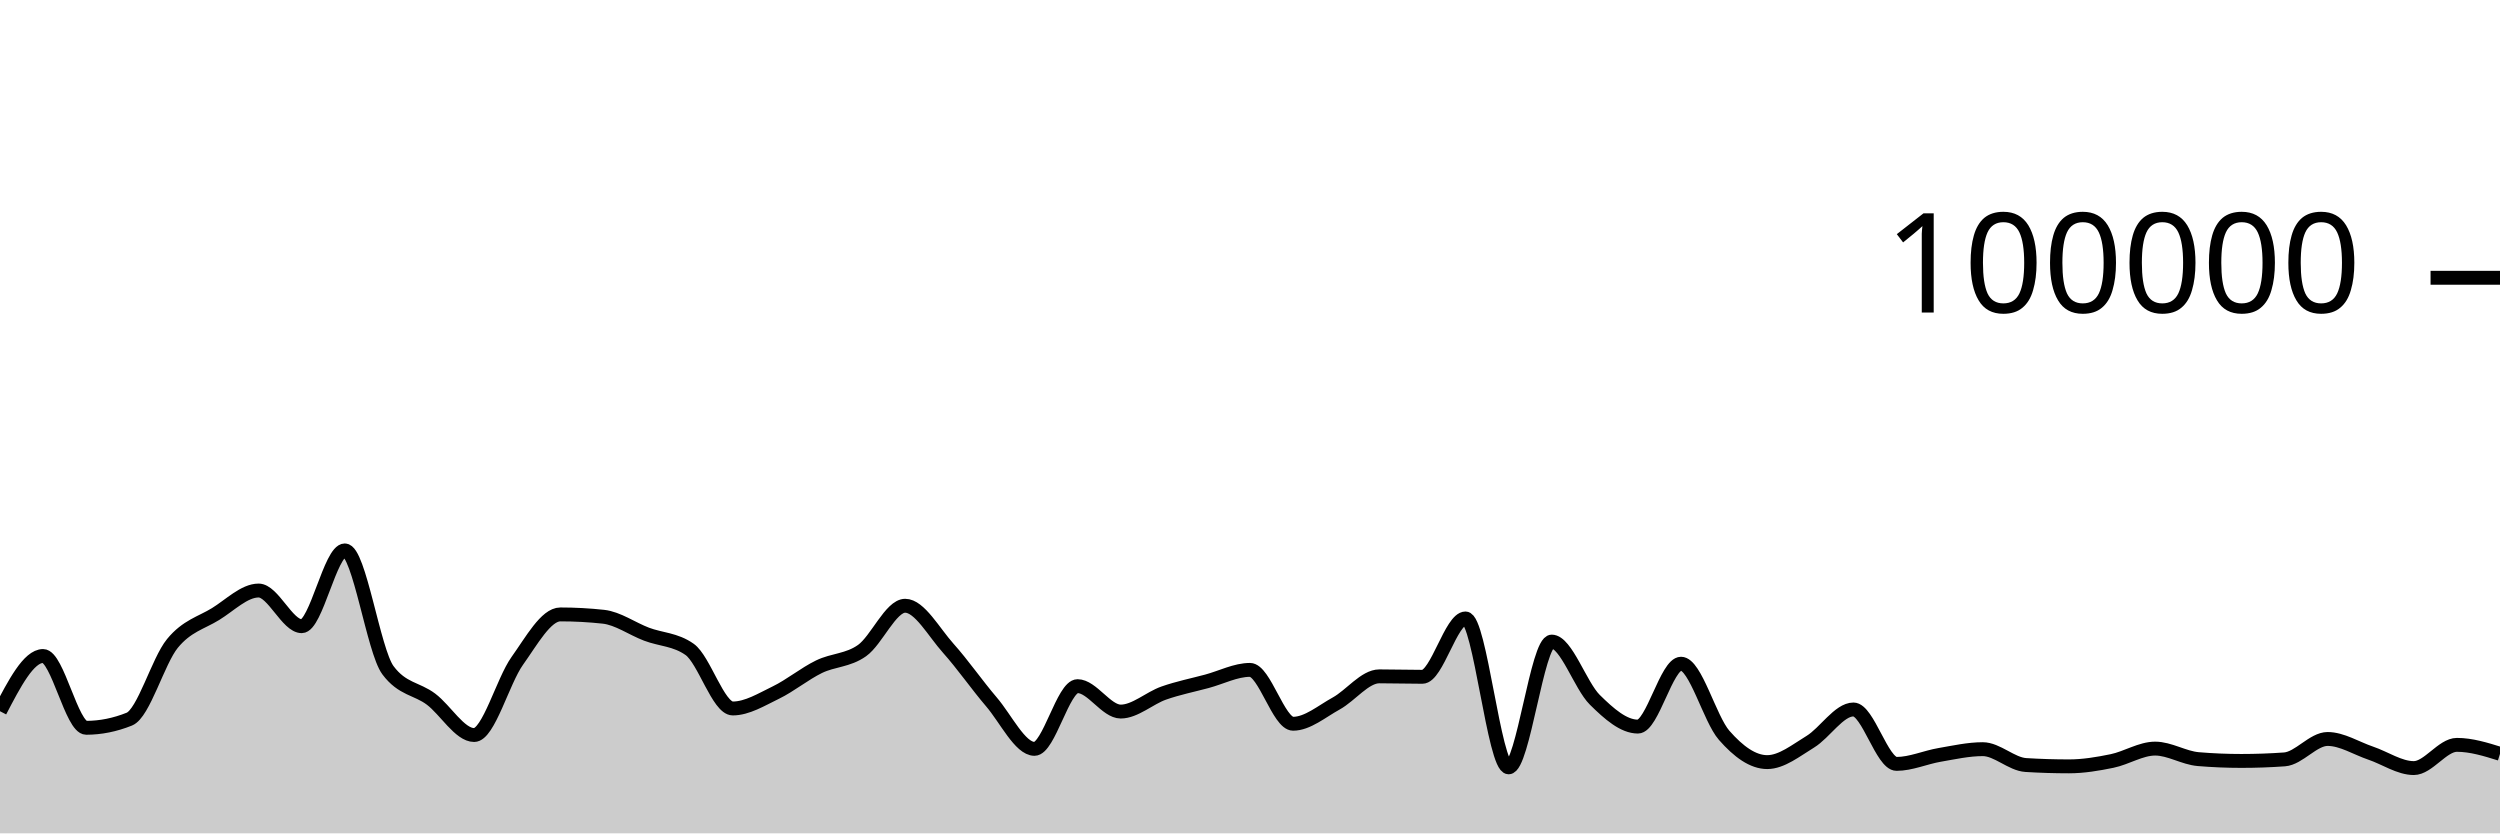
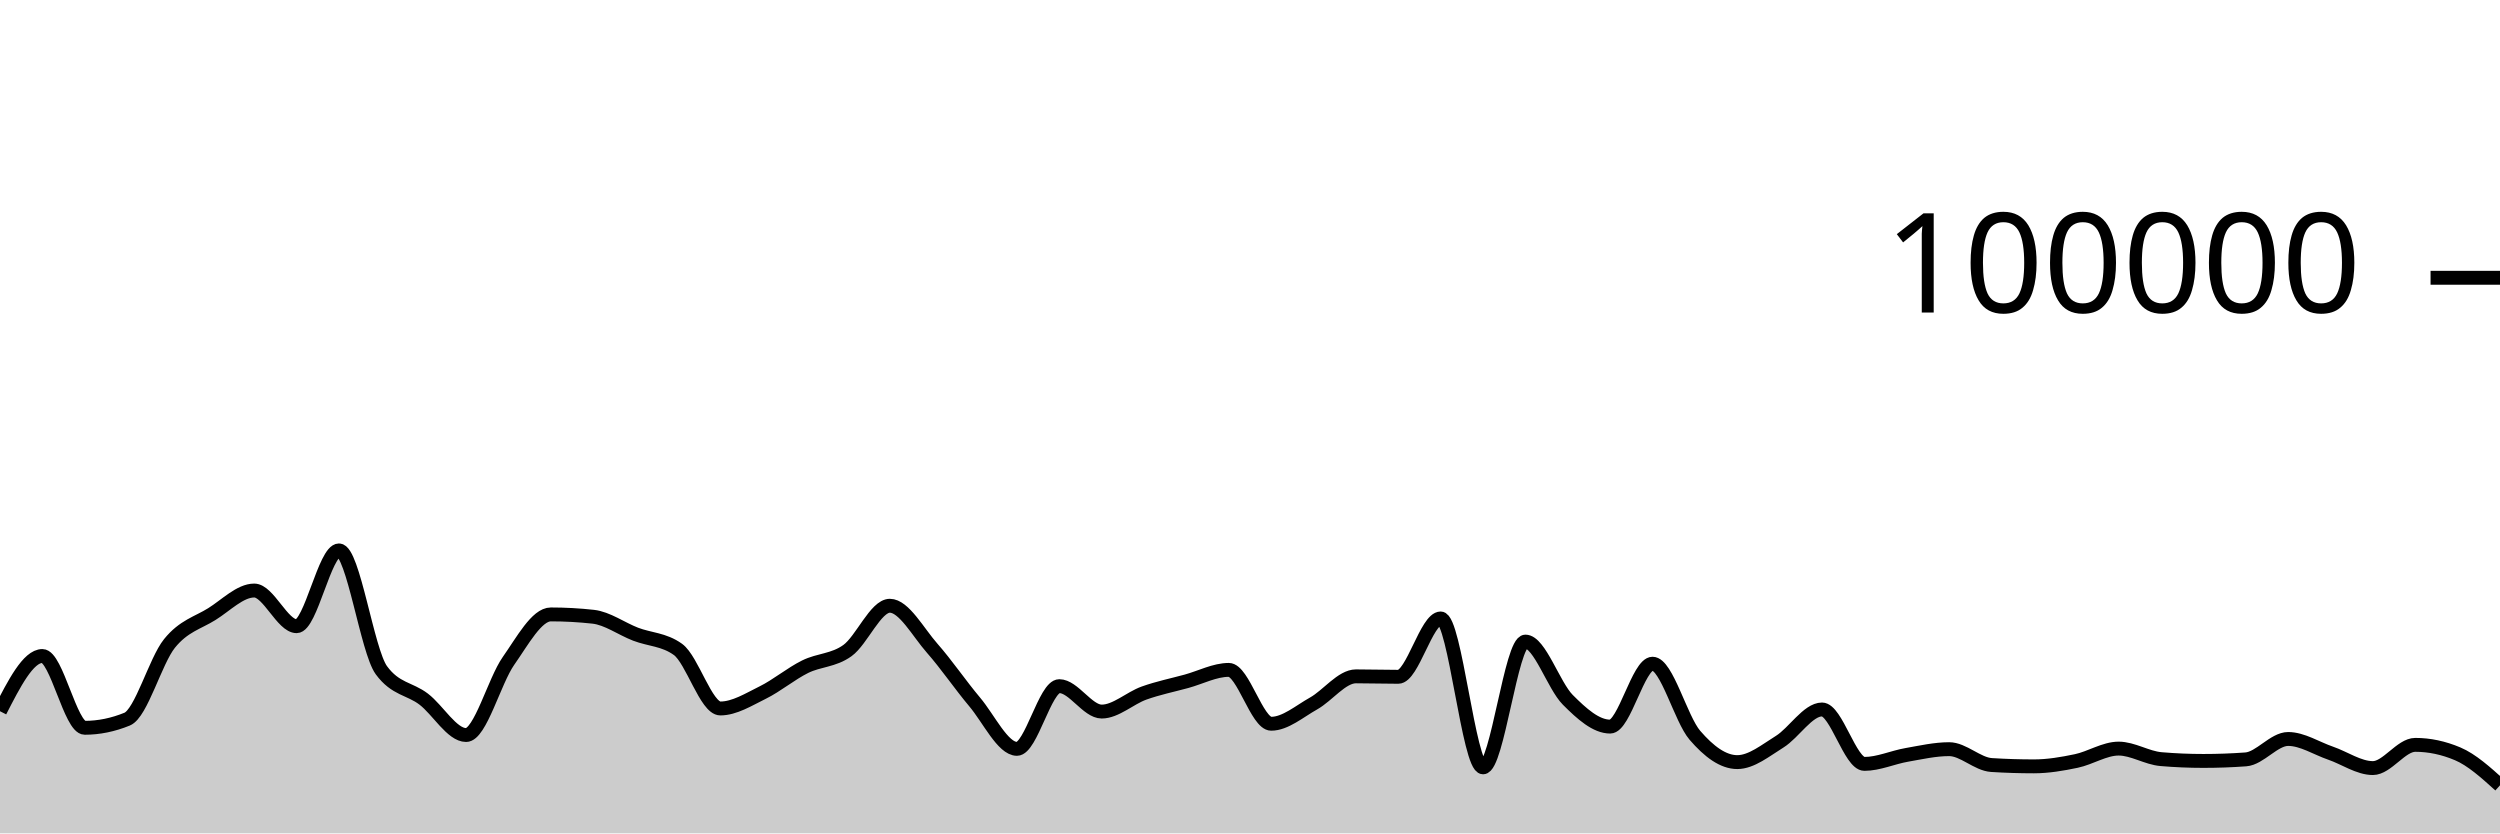
<svg xmlns="http://www.w3.org/2000/svg" viewBox="0 0 180 60">
  <g transform="translate(0,20)">
-     <path class="area" fill="rgba(0, 0, 0, 0.2)" d="M0,31.208C1.034,29.22,2.069,27.232,3.103,27.232C4.138,27.232,5.172,32.401,6.207,32.401C7.241,32.401,8.276,32.193,9.31,31.778C10.345,31.363,11.379,27.589,12.414,26.328C13.448,25.067,14.483,24.849,15.517,24.214C16.552,23.579,17.586,22.518,18.621,22.518C19.655,22.518,20.69,25.086,21.724,25.086C22.759,25.086,23.793,19.628,24.828,19.628C25.862,19.628,26.897,26.863,27.931,28.254C28.966,29.644,30,29.561,31.034,30.339C32.069,31.117,33.103,32.922,34.138,32.922C35.172,32.922,36.207,29.034,37.241,27.587C38.276,26.139,39.31,24.238,40.345,24.238C41.379,24.238,42.414,24.294,43.448,24.406C44.483,24.518,45.517,25.27,46.552,25.662C47.586,26.054,48.621,26.027,49.655,26.758C50.69,27.489,51.724,31.01,52.759,31.01C53.793,31.01,54.828,30.366,55.862,29.865C56.897,29.364,57.931,28.509,58.966,28.005C60,27.501,61.034,27.573,62.069,26.841C63.103,26.109,64.138,23.614,65.172,23.614C66.207,23.614,67.241,25.522,68.276,26.675C69.31,27.828,70.345,29.324,71.379,30.531C72.414,31.738,73.448,33.918,74.483,33.918C75.517,33.918,76.552,29.403,77.586,29.403C78.621,29.403,79.655,31.233,80.69,31.233C81.724,31.233,82.759,30.264,83.793,29.9C84.828,29.537,85.862,29.332,86.897,29.054C87.931,28.776,88.966,28.232,90,28.232C91.034,28.232,92.069,32.11,93.103,32.11C94.138,32.11,95.172,31.22,96.207,30.651C97.241,30.082,98.276,28.697,99.31,28.697C100.345,28.697,101.379,28.73,102.414,28.73C103.448,28.73,104.483,24.528,105.517,24.528C106.552,24.528,107.586,35.25,108.621,35.25C109.655,35.25,110.69,26.194,111.724,26.194C112.759,26.194,113.793,29.366,114.828,30.386C115.862,31.406,116.897,32.315,117.931,32.315C118.966,32.315,120,27.787,121.034,27.787C122.069,27.787,123.103,31.762,124.138,32.942C125.172,34.123,126.207,34.872,127.241,34.872C128.276,34.872,129.31,34.034,130.345,33.403C131.379,32.771,132.414,31.082,133.448,31.082C134.483,31.082,135.517,35,136.552,35C137.586,35,138.621,34.529,139.655,34.352C140.69,34.175,141.724,33.94,142.759,33.94C143.793,33.94,144.828,35.019,145.862,35.082C146.897,35.146,147.931,35.178,148.966,35.178C150,35.178,151.034,35.004,152.069,34.791C153.103,34.578,154.138,33.899,155.172,33.899C156.207,33.899,157.241,34.571,158.276,34.657C159.31,34.744,160.345,34.787,161.379,34.787C162.414,34.787,163.448,34.75,164.483,34.676C165.517,34.602,166.552,33.206,167.586,33.206C168.621,33.206,169.655,33.877,170.69,34.226C171.724,34.576,172.759,35.302,173.793,35.302C174.828,35.302,175.862,33.63,176.897,33.63C177.931,33.63,178.966,33.952,180,34.274L180,40C178.966,40,177.931,40,176.897,40C175.862,40,174.828,40,173.793,40C172.759,40,171.724,40,170.69,40C169.655,40,168.621,40,167.586,40C166.552,40,165.517,40,164.483,40C163.448,40,162.414,40,161.379,40C160.345,40,159.31,40,158.276,40C157.241,40,156.207,40,155.172,40C154.138,40,153.103,40,152.069,40C151.034,40,150,40,148.966,40C147.931,40,146.897,40,145.862,40C144.828,40,143.793,40,142.759,40C141.724,40,140.69,40,139.655,40C138.621,40,137.586,40,136.552,40C135.517,40,134.483,40,133.448,40C132.414,40,131.379,40,130.345,40C129.31,40,128.276,40,127.241,40C126.207,40,125.172,40,124.138,40C123.103,40,122.069,40,121.034,40C120,40,118.966,40,117.931,40C116.897,40,115.862,40,114.828,40C113.793,40,112.759,40,111.724,40C110.69,40,109.655,40,108.621,40C107.586,40,106.552,40,105.517,40C104.483,40,103.448,40,102.414,40C101.379,40,100.345,40,99.31,40C98.276,40,97.241,40,96.207,40C95.172,40,94.138,40,93.103,40C92.069,40,91.034,40,90,40C88.966,40,87.931,40,86.897,40C85.862,40,84.828,40,83.793,40C82.759,40,81.724,40,80.69,40C79.655,40,78.621,40,77.586,40C76.552,40,75.517,40,74.483,40C73.448,40,72.414,40,71.379,40C70.345,40,69.31,40,68.276,40C67.241,40,66.207,40,65.172,40C64.138,40,63.103,40,62.069,40C61.034,40,60,40,58.966,40C57.931,40,56.897,40,55.862,40C54.828,40,53.793,40,52.759,40C51.724,40,50.69,40,49.655,40C48.621,40,47.586,40,46.552,40C45.517,40,44.483,40,43.448,40C42.414,40,41.379,40,40.345,40C39.31,40,38.276,40,37.241,40C36.207,40,35.172,40,34.138,40C33.103,40,32.069,40,31.034,40C30,40,28.966,40,27.931,40C26.897,40,25.862,40,24.828,40C23.793,40,22.759,40,21.724,40C20.69,40,19.655,40,18.621,40C17.586,40,16.552,40,15.517,40C14.483,40,13.448,40,12.414,40C11.379,40,10.345,40,9.31,40C8.276,40,7.241,40,6.207,40C5.172,40,4.138,40,3.103,40C2.069,40,1.034,40,0,40Z" />
-     <path class="line" stroke="black" fill="none" d="M0,31.208C1.034,29.22,2.069,27.232,3.103,27.232C4.138,27.232,5.172,32.401,6.207,32.401C7.241,32.401,8.276,32.193,9.31,31.778C10.345,31.363,11.379,27.589,12.414,26.328C13.448,25.067,14.483,24.849,15.517,24.214C16.552,23.579,17.586,22.518,18.621,22.518C19.655,22.518,20.69,25.086,21.724,25.086C22.759,25.086,23.793,19.628,24.828,19.628C25.862,19.628,26.897,26.863,27.931,28.254C28.966,29.644,30,29.561,31.034,30.339C32.069,31.117,33.103,32.922,34.138,32.922C35.172,32.922,36.207,29.034,37.241,27.587C38.276,26.139,39.31,24.238,40.345,24.238C41.379,24.238,42.414,24.294,43.448,24.406C44.483,24.518,45.517,25.27,46.552,25.662C47.586,26.054,48.621,26.027,49.655,26.758C50.69,27.489,51.724,31.01,52.759,31.01C53.793,31.01,54.828,30.366,55.862,29.865C56.897,29.364,57.931,28.509,58.966,28.005C60,27.501,61.034,27.573,62.069,26.841C63.103,26.109,64.138,23.614,65.172,23.614C66.207,23.614,67.241,25.522,68.276,26.675C69.31,27.828,70.345,29.324,71.379,30.531C72.414,31.738,73.448,33.918,74.483,33.918C75.517,33.918,76.552,29.403,77.586,29.403C78.621,29.403,79.655,31.233,80.69,31.233C81.724,31.233,82.759,30.264,83.793,29.9C84.828,29.537,85.862,29.332,86.897,29.054C87.931,28.776,88.966,28.232,90,28.232C91.034,28.232,92.069,32.11,93.103,32.11C94.138,32.11,95.172,31.22,96.207,30.651C97.241,30.082,98.276,28.697,99.31,28.697C100.345,28.697,101.379,28.73,102.414,28.73C103.448,28.73,104.483,24.528,105.517,24.528C106.552,24.528,107.586,35.25,108.621,35.25C109.655,35.25,110.69,26.194,111.724,26.194C112.759,26.194,113.793,29.366,114.828,30.386C115.862,31.406,116.897,32.315,117.931,32.315C118.966,32.315,120,27.787,121.034,27.787C122.069,27.787,123.103,31.762,124.138,32.942C125.172,34.123,126.207,34.872,127.241,34.872C128.276,34.872,129.31,34.034,130.345,33.403C131.379,32.771,132.414,31.082,133.448,31.082C134.483,31.082,135.517,35,136.552,35C137.586,35,138.621,34.529,139.655,34.352C140.69,34.175,141.724,33.94,142.759,33.94C143.793,33.94,144.828,35.019,145.862,35.082C146.897,35.146,147.931,35.178,148.966,35.178C150,35.178,151.034,35.004,152.069,34.791C153.103,34.578,154.138,33.899,155.172,33.899C156.207,33.899,157.241,34.571,158.276,34.657C159.31,34.744,160.345,34.787,161.379,34.787C162.414,34.787,163.448,34.75,164.483,34.676C165.517,34.602,166.552,33.206,167.586,33.206C168.621,33.206,169.655,33.877,170.69,34.226C171.724,34.576,172.759,35.302,173.793,35.302C174.828,35.302,175.862,33.63,176.897,33.63C177.931,33.63,178.966,33.952,180,34.274" />
+     <path class="area" fill="rgba(0, 0, 0, 0.2)" d="M0,31.208C1.017,29.22,2.034,27.232,3.051,27.232C4.068,27.232,5.085,32.401,6.102,32.401C7.119,32.401,8.136,32.193,9.153,31.778C10.169,31.363,11.186,27.589,12.203,26.328C13.22,25.067,14.237,24.849,15.254,24.214C16.271,23.579,17.288,22.518,18.305,22.518C19.322,22.518,20.339,25.086,21.356,25.086C22.373,25.086,23.39,19.628,24.407,19.628C25.424,19.628,26.441,26.863,27.458,28.254C28.475,29.644,29.492,29.561,30.508,30.339C31.525,31.117,32.542,32.922,33.559,32.922C34.576,32.922,35.593,29.034,36.61,27.587C37.627,26.139,38.644,24.238,39.661,24.238C40.678,24.238,41.695,24.294,42.712,24.406C43.729,24.518,44.746,25.27,45.763,25.662C46.78,26.054,47.797,26.027,48.814,26.758C49.831,27.489,50.847,31.01,51.864,31.01C52.881,31.01,53.898,30.366,54.915,29.865C55.932,29.364,56.949,28.509,57.966,28.005C58.983,27.501,60,27.573,61.017,26.841C62.034,26.109,63.051,23.614,64.068,23.614C65.085,23.614,66.102,25.522,67.119,26.675C68.136,27.828,69.153,29.324,70.169,30.531C71.186,31.738,72.203,33.918,73.22,33.918C74.237,33.918,75.254,29.403,76.271,29.403C77.288,29.403,78.305,31.233,79.322,31.233C80.339,31.233,81.356,30.264,82.373,29.9C83.39,29.537,84.407,29.332,85.424,29.054C86.441,28.776,87.458,28.232,88.475,28.232C89.492,28.232,90.508,32.11,91.525,32.11C92.542,32.11,93.559,31.22,94.576,30.651C95.593,30.082,96.61,28.697,97.627,28.697C98.644,28.697,99.661,28.73,100.678,28.73C101.695,28.73,102.712,24.528,103.729,24.528C104.746,24.528,105.763,35.25,106.78,35.25C107.797,35.25,108.814,26.194,109.831,26.194C110.847,26.194,111.864,29.366,112.881,30.386C113.898,31.406,114.915,32.315,115.932,32.315C116.949,32.315,117.966,27.787,118.983,27.787C120,27.787,121.017,31.762,122.034,32.942C123.051,34.123,124.068,34.872,125.085,34.872C126.102,34.872,127.119,34.034,128.136,33.403C129.153,32.771,130.169,31.082,131.186,31.082C132.203,31.082,133.22,35,134.237,35C135.254,35,136.271,34.529,137.288,34.352C138.305,34.175,139.322,33.94,140.339,33.94C141.356,33.94,142.373,35.019,143.39,35.082C144.407,35.146,145.424,35.178,146.441,35.178C147.458,35.178,148.475,35.004,149.492,34.791C150.508,34.578,151.525,33.899,152.542,33.899C153.559,33.899,154.576,34.571,155.593,34.657C156.61,34.744,157.627,34.787,158.644,34.787C159.661,34.787,160.678,34.75,161.695,34.676C162.712,34.602,163.729,33.206,164.746,33.206C165.763,33.206,166.78,33.877,167.797,34.226C168.814,34.576,169.831,35.302,170.847,35.302C171.864,35.302,172.881,33.63,173.898,33.63C174.915,33.63,175.932,33.845,176.949,34.274C177.966,34.704,178.983,35.623,180,36.542L180,40C178.983,40,177.966,40,176.949,40C175.932,40,174.915,40,173.898,40C172.881,40,171.864,40,170.847,40C169.831,40,168.814,40,167.797,40C166.78,40,165.763,40,164.746,40C163.729,40,162.712,40,161.695,40C160.678,40,159.661,40,158.644,40C157.627,40,156.61,40,155.593,40C154.576,40,153.559,40,152.542,40C151.525,40,150.508,40,149.492,40C148.475,40,147.458,40,146.441,40C145.424,40,144.407,40,143.39,40C142.373,40,141.356,40,140.339,40C139.322,40,138.305,40,137.288,40C136.271,40,135.254,40,134.237,40C133.22,40,132.203,40,131.186,40C130.169,40,129.153,40,128.136,40C127.119,40,126.102,40,125.085,40C124.068,40,123.051,40,122.034,40C121.017,40,120,40,118.983,40C117.966,40,116.949,40,115.932,40C114.915,40,113.898,40,112.881,40C111.864,40,110.847,40,109.831,40C108.814,40,107.797,40,106.78,40C105.763,40,104.746,40,103.729,40C102.712,40,101.695,40,100.678,40C99.661,40,98.644,40,97.627,40C96.61,40,95.593,40,94.576,40C93.559,40,92.542,40,91.525,40C90.508,40,89.492,40,88.475,40C87.458,40,86.441,40,85.424,40C84.407,40,83.39,40,82.373,40C81.356,40,80.339,40,79.322,40C78.305,40,77.288,40,76.271,40C75.254,40,74.237,40,73.22,40C72.203,40,71.186,40,70.169,40C69.153,40,68.136,40,67.119,40C66.102,40,65.085,40,64.068,40C63.051,40,62.034,40,61.017,40C60,40,58.983,40,57.966,40C56.949,40,55.932,40,54.915,40C53.898,40,52.881,40,51.864,40C50.847,40,49.831,40,48.814,40C47.797,40,46.78,40,45.763,40C44.746,40,43.729,40,42.712,40C41.695,40,40.678,40,39.661,40C38.644,40,37.627,40,36.61,40C35.593,40,34.576,40,33.559,40C32.542,40,31.525,40,30.508,40C29.492,40,28.475,40,27.458,40C26.441,40,25.424,40,24.407,40C23.39,40,22.373,40,21.356,40C20.339,40,19.322,40,18.305,40C17.288,40,16.271,40,15.254,40C14.237,40,13.22,40,12.203,40C11.186,40,10.169,40,9.153,40C8.136,40,7.119,40,6.102,40C5.085,40,4.068,40,3.051,40C2.034,40,1.017,40,0,40Z" />
+     <path class="line" stroke="black" fill="none" d="M0,31.208C1.017,29.22,2.034,27.232,3.051,27.232C4.068,27.232,5.085,32.401,6.102,32.401C7.119,32.401,8.136,32.193,9.153,31.778C10.169,31.363,11.186,27.589,12.203,26.328C13.22,25.067,14.237,24.849,15.254,24.214C16.271,23.579,17.288,22.518,18.305,22.518C19.322,22.518,20.339,25.086,21.356,25.086C22.373,25.086,23.39,19.628,24.407,19.628C25.424,19.628,26.441,26.863,27.458,28.254C28.475,29.644,29.492,29.561,30.508,30.339C31.525,31.117,32.542,32.922,33.559,32.922C34.576,32.922,35.593,29.034,36.61,27.587C37.627,26.139,38.644,24.238,39.661,24.238C40.678,24.238,41.695,24.294,42.712,24.406C43.729,24.518,44.746,25.27,45.763,25.662C46.78,26.054,47.797,26.027,48.814,26.758C49.831,27.489,50.847,31.01,51.864,31.01C52.881,31.01,53.898,30.366,54.915,29.865C55.932,29.364,56.949,28.509,57.966,28.005C58.983,27.501,60,27.573,61.017,26.841C62.034,26.109,63.051,23.614,64.068,23.614C65.085,23.614,66.102,25.522,67.119,26.675C68.136,27.828,69.153,29.324,70.169,30.531C71.186,31.738,72.203,33.918,73.22,33.918C74.237,33.918,75.254,29.403,76.271,29.403C77.288,29.403,78.305,31.233,79.322,31.233C80.339,31.233,81.356,30.264,82.373,29.9C83.39,29.537,84.407,29.332,85.424,29.054C86.441,28.776,87.458,28.232,88.475,28.232C89.492,28.232,90.508,32.11,91.525,32.11C92.542,32.11,93.559,31.22,94.576,30.651C95.593,30.082,96.61,28.697,97.627,28.697C98.644,28.697,99.661,28.73,100.678,28.73C101.695,28.73,102.712,24.528,103.729,24.528C104.746,24.528,105.763,35.25,106.78,35.25C107.797,35.25,108.814,26.194,109.831,26.194C110.847,26.194,111.864,29.366,112.881,30.386C113.898,31.406,114.915,32.315,115.932,32.315C116.949,32.315,117.966,27.787,118.983,27.787C120,27.787,121.017,31.762,122.034,32.942C123.051,34.123,124.068,34.872,125.085,34.872C126.102,34.872,127.119,34.034,128.136,33.403C129.153,32.771,130.169,31.082,131.186,31.082C132.203,31.082,133.22,35,134.237,35C135.254,35,136.271,34.529,137.288,34.352C138.305,34.175,139.322,33.94,140.339,33.94C141.356,33.94,142.373,35.019,143.39,35.082C144.407,35.146,145.424,35.178,146.441,35.178C147.458,35.178,148.475,35.004,149.492,34.791C150.508,34.578,151.525,33.899,152.542,33.899C153.559,33.899,154.576,34.571,155.593,34.657C156.61,34.744,157.627,34.787,158.644,34.787C159.661,34.787,160.678,34.75,161.695,34.676C162.712,34.602,163.729,33.206,164.746,33.206C165.763,33.206,166.78,33.877,167.797,34.226C168.814,34.576,169.831,35.302,170.847,35.302C171.864,35.302,172.881,33.63,173.898,33.63C174.915,33.63,175.932,33.845,176.949,34.274C177.966,34.704,178.983,35.623,180,36.542" />
    <path class="axis-ceiling" stroke-width="1" stroke="black" fill="none" d="M175,0L180,0" />
    <text class="axis-ceiling-label" font-family="sans-serif" text-anchor="end" font-size="10px" x="170" y="2.5">100000</text>
  </g>
</svg>
